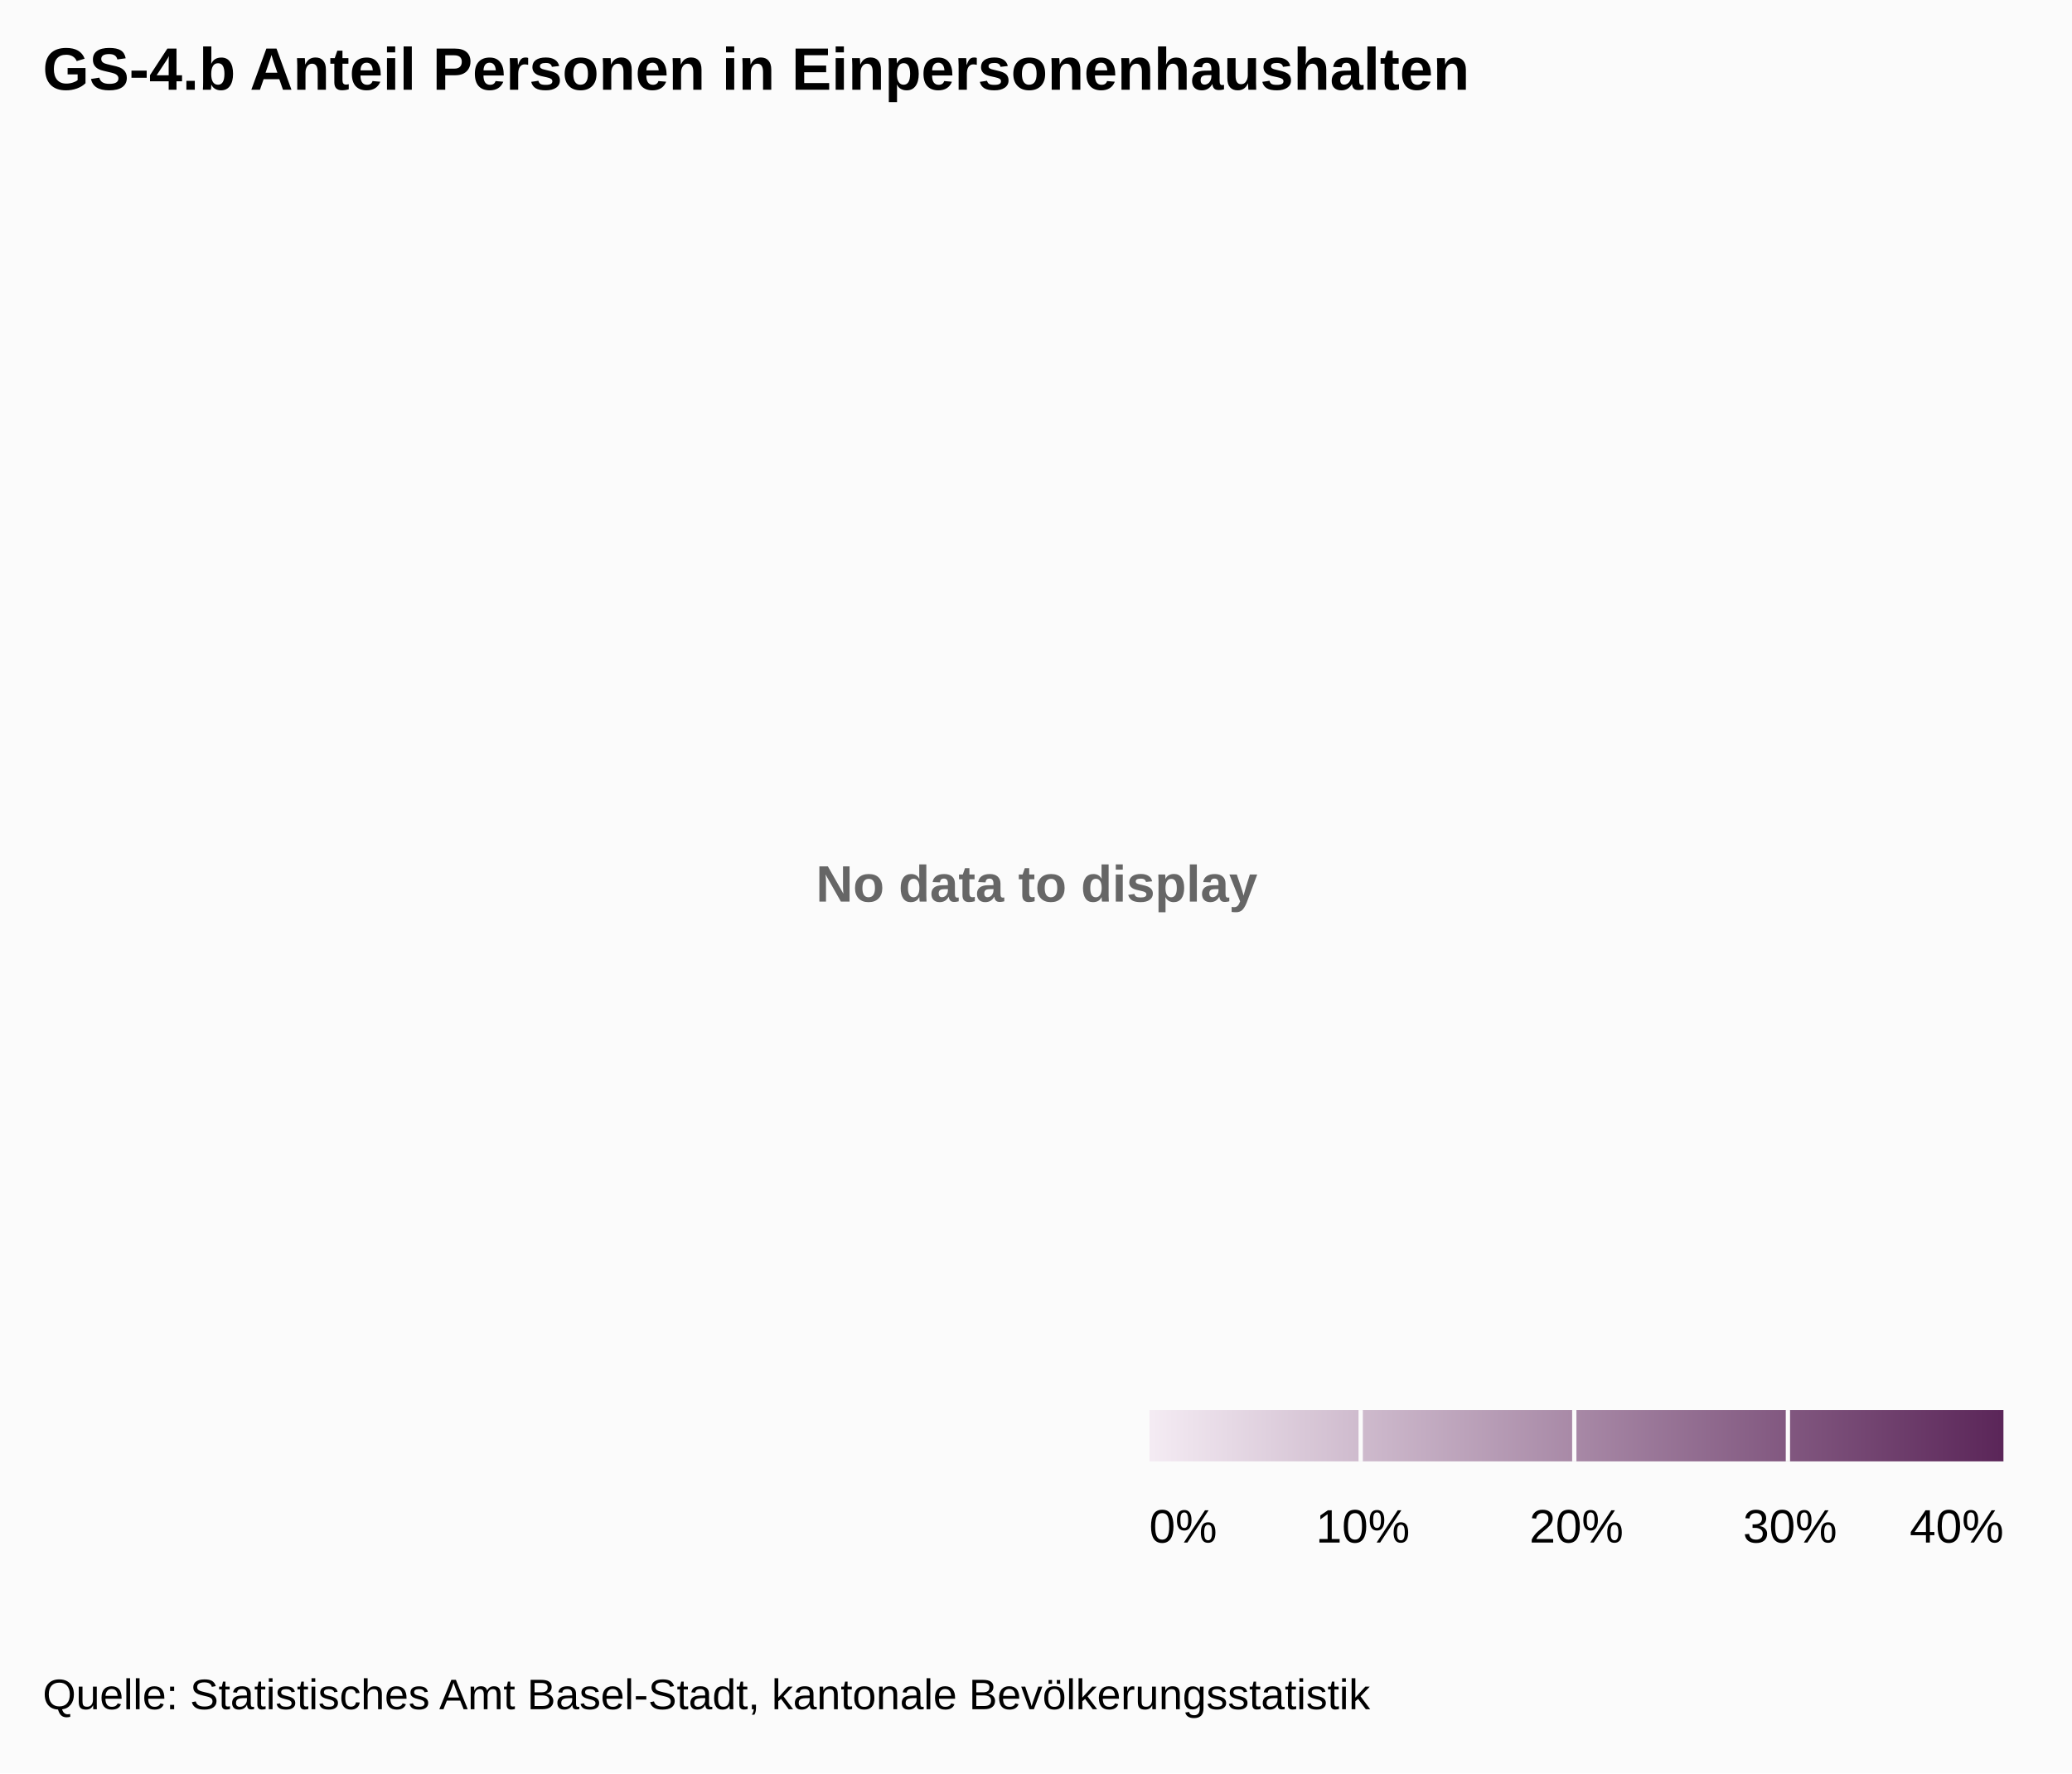
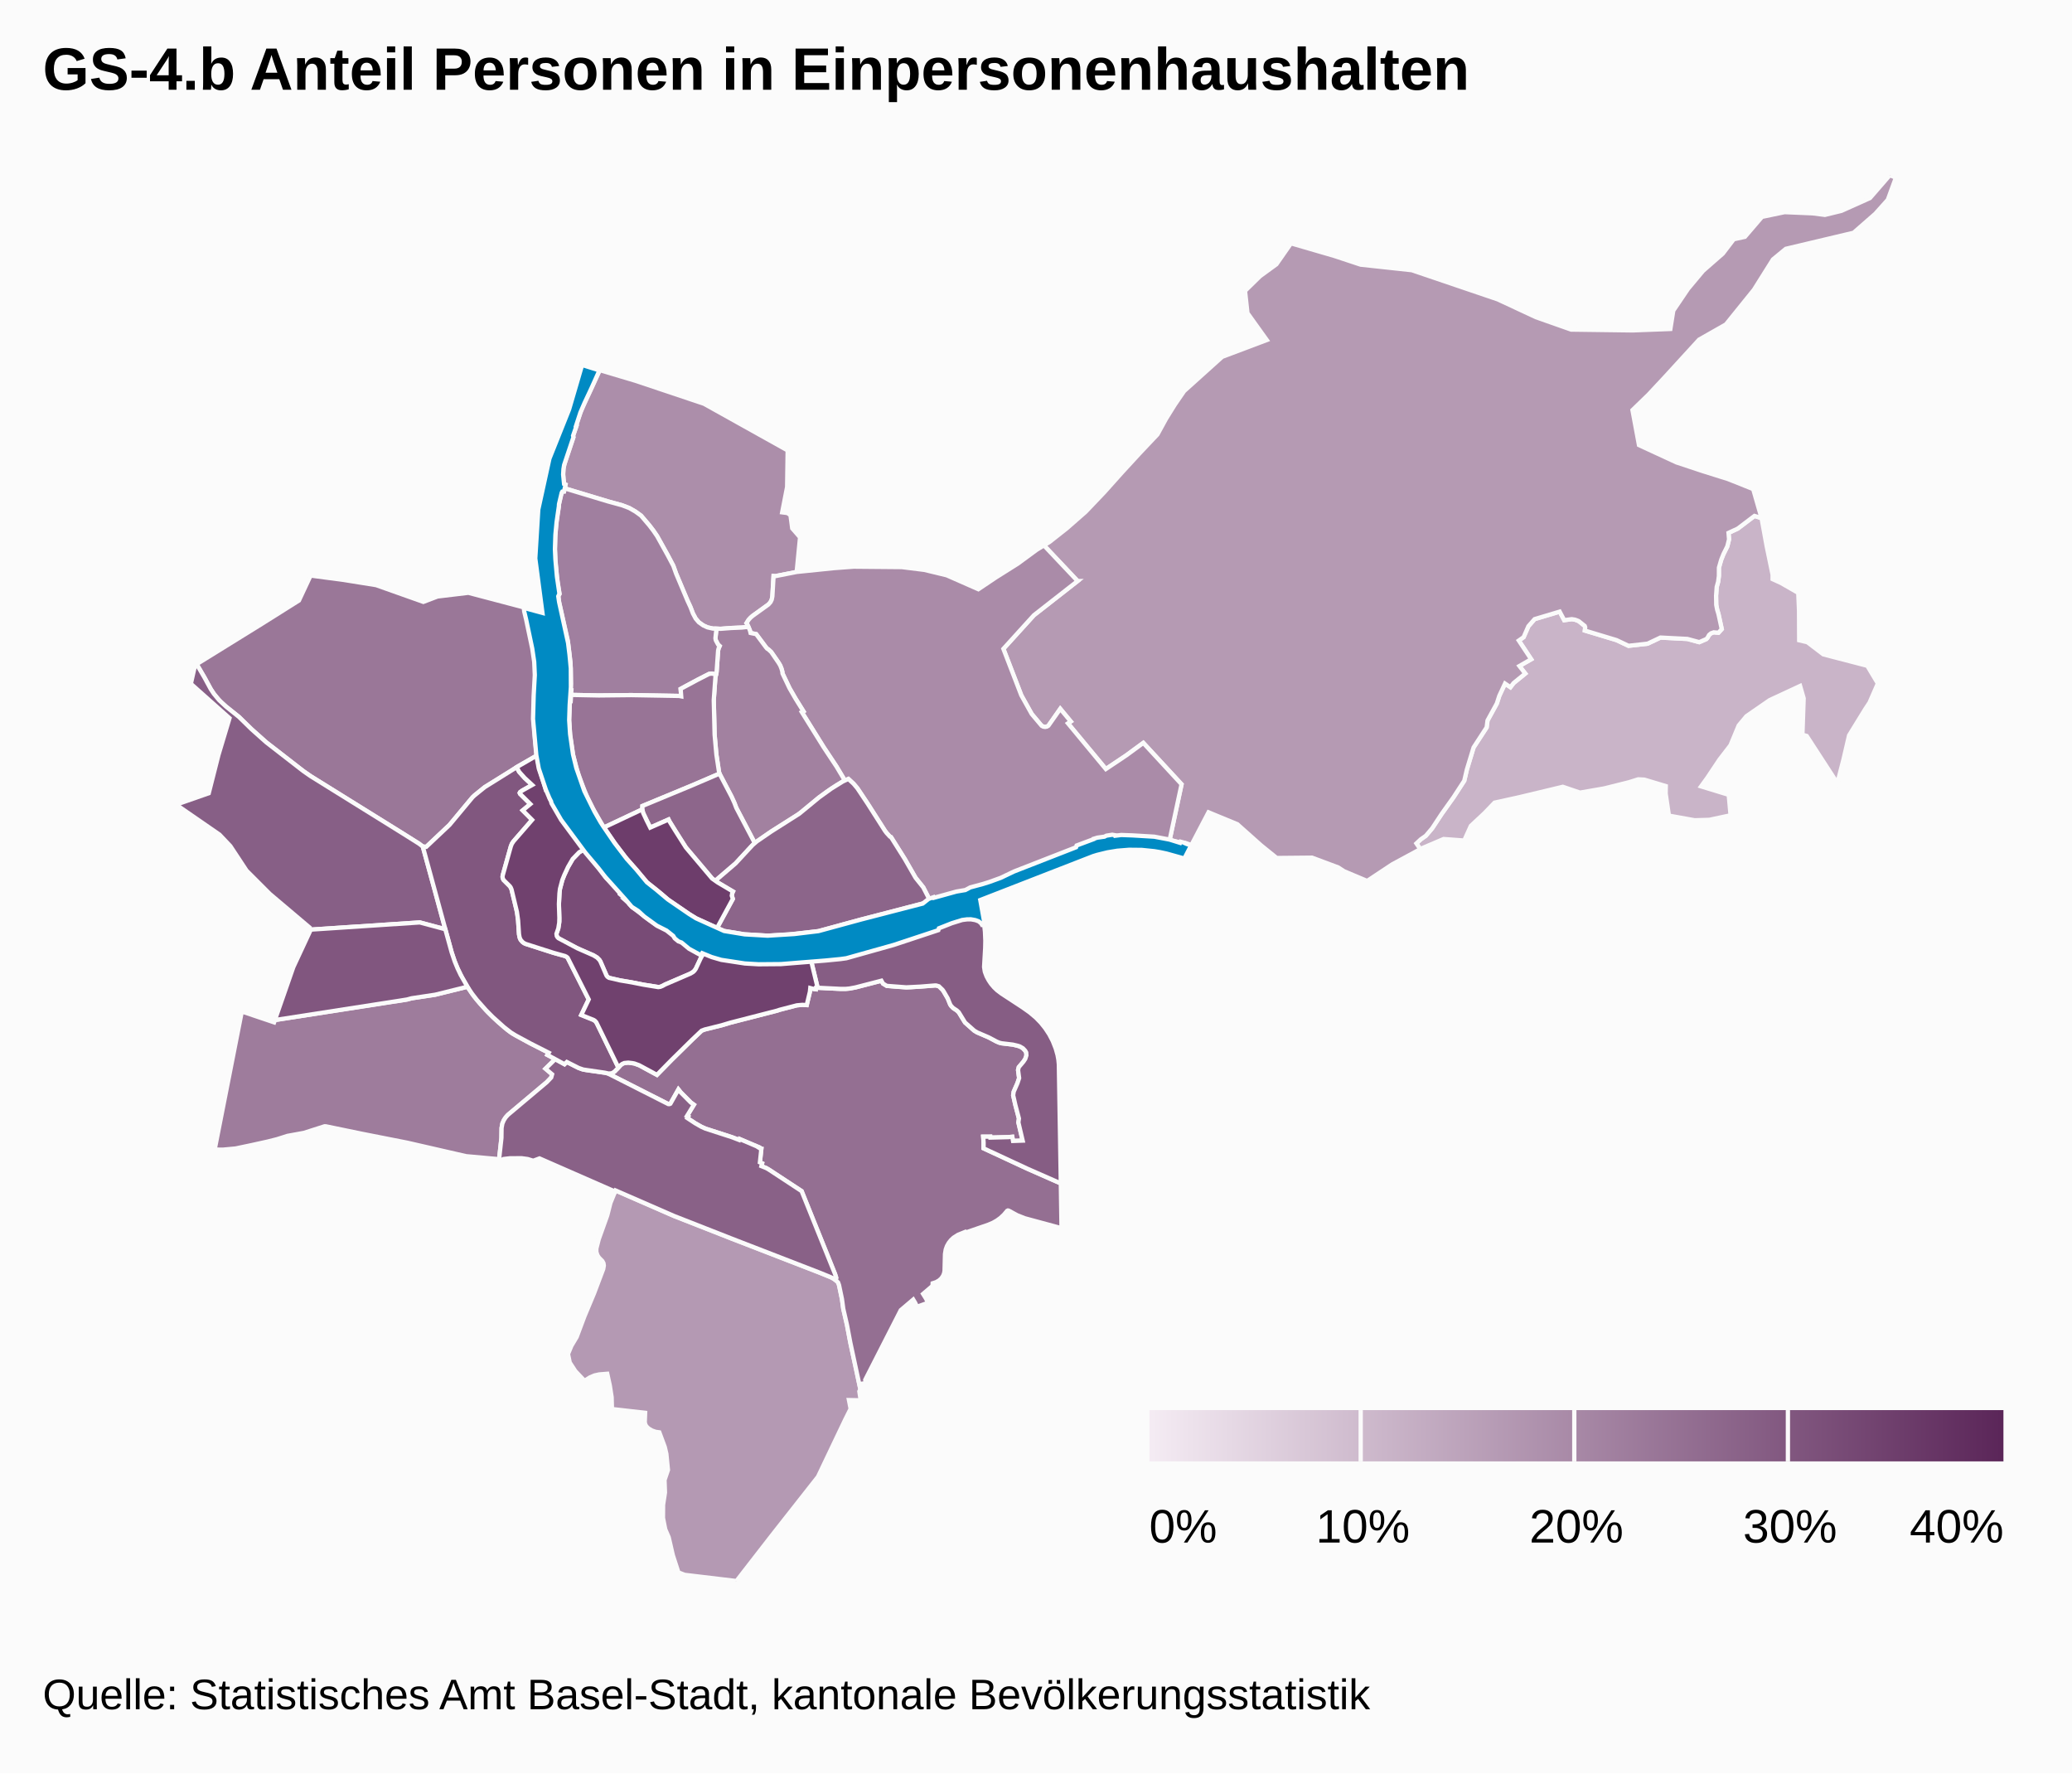
<svg xmlns="http://www.w3.org/2000/svg" class="highcharts-root" width="485" height="415" font-family="Arial" font-size="12">
  <defs>
-     <linearGradient x2="1" id="a">
+     <linearGradient x2="1" id="b">
      <stop offset="0" stop-color="#f4ebf3" />
      <stop offset="1" stop-color="#5b2659" />
    </linearGradient>
+     <clipPath id="a">
+       <path fill="none" d="M0 0h465v329H0z" />
+     </clipPath>
  </defs>
  <rect fill="#fbfbfb" class="highcharts-background" width="485" height="415" rx="0" ry="0" />
  <path fill="none" class="highcharts-plot-background" d="M10 41h465v329H10z" />
-   <text x="3" y="15" font-weight="700" color="#666" fill="#666" transform="translate(188 196)" class="highcharts-label highcharts-no-data">
-     <tspan>No data to display</tspan>
-   </text>
  <path fill="none" class="highcharts-plot-border" d="M10 41h465v329H10z" />
+   <g class="highcharts-series-group">
+     <g class="highcharts-series highcharts-series-0 highcharts-map-series highcharts-color-0 highcharts-tracker" transform="translate(10 41)" clip-path="url(#a)">
+       <path fill="#C9B4C8" d="M411.119 105.359l.017 3.485 1.914.443 3.746 2.855 10.29 2.67 2.476 4.138-1.957 4.48-.937 1.414-3.85 6.253-1.3 5.592-1.441 5.588-7.171-11.048-1.006-.282.291-8.519-.832-2.896-7.122 3.309-5.44 3.759-1.81 2.17-1.935 4.657-2.556 3.315-2.82 4.221-1.495 2.071 6.465 1.973.433 4.79-4.972 1.064-3.438.1-6.018-1.085-.761-5.148.03-1.764-5.026-1.51-1.43-.07-2.192.686-5.765 1.439-5.676.986-4.015-1.366-10.181 2.436-5.801 1.278-2.382 2.474-3.167 2.96-1.548 3.43-4.826-.357-5.044 2.154-.41.222-.92-1.343 1.033-.96 1.18-.834 1.494-1.759 2.22-3.37 2.793-3.922 2.486-3.825.613-2.626 1.57-5.16 3.055-4.698.21-1.626 2.175-3.968.574-1.782 1.347-2.885 1.26.854.75-.973 2.726-2.22-1.37-1.763 2.755-1.586-2.899-4.376 1.13-.791 1.12-2.568 1.454-1.655 5.866-1.756 1.063 2.003 1.756-.239.775.12.707.268.22.12 1.346 1.079.107.316-.082.763 7.412 2.237 2.81 1.331 4.457-.496 3.024-1.432 6.304.323 2.771.753 1.647-.716.28-.309.358-.64.4-.362.347-.175.356-.097 1.11.095.768-.85-.767-3.528-.306-1.014-.217-1.124-.036-2.152.148-2.063.33-1.184.18-1.364.008-1.947.534-1.857.532-1.325.894-1.8.409-1.644-.124-1.52 2.143-.989 3.94-2.978 1.652.532 1.198 6.567 1.385 6.679-.003 1.016 1.985.907 4.024 2.314.178 4.147.017 3.46z" class="highcharts-point highcharts-color-0 highcharts-name-bettingen" stroke="#fbfbfb" vector-effect="non-scaling-stroke" />
+       <path fill="#B59AB3" d="M428.963 9.018l-5.093 4.453-15.86 3.76-3.006 2.477-4.457 7.095-6.556 8.117-6.282 3.566-7.842 8.57-4.028 4.316-3.723 3.605 1.525 8.184 8.774 4.052 5.995 1.99 6.102 1.918 5.865 2.34 1.958 6.808-1.653-.532-3.94 2.978-2.142.99.124 1.52-.409 1.643-.894 1.8-.532 1.325-.534 1.857-.008 1.947-.18 1.364-.33 1.184-.148 2.063.036 2.152.217 1.124.306 1.014.767 3.528-.768.85-1.11-.095-.632.229-.454.385-.386.678-.27.291-1.646.716-2.77-.753-6.305-.323-3.024 1.432-4.457.496-2.81-1.33-7.412-2.238.082-.763-.107-.316-1.346-1.079-.22-.12-.707-.268-.775-.12-1.756.239-1.063-2.003-5.866 1.756-1.453 1.655-1.122 2.568-1.129.79 2.9 4.377-2.756 1.586 1.37 1.762-2.726 2.22-.75.974-1.26-.854-1.347 2.885-.574 1.782-2.175 3.968-.21 1.626-3.055 4.697-1.57 5.161-.613 2.626-2.486 3.825-2.792 3.921-2.221 3.371-1.494 1.759-1.18.834-1.032.96.919 1.343-6.561 3.547-5.883 3.894-5.408-2.28-1.363-.888-6.129-2.287-8.269.08-3.657-2.96-5.56-4.948-6.746-2.785-4.01 7.669-1.272-.454-.051.112-3.769-.842 2.794-13.043-8.955-9.682-3.985 2.915-4.783 3.202-8.871-10.696.655-.442-2.452-2.956-2.664 3.827-.3.256-.37.134-.597-.033-.509-.283-2.246-2.69-2.432-4.36-4.2-10.891 7.142-7.865 10.233-8.001-7.885-8.343 1.312-.8 4.024-3.17 4.437-3.886 4.391-4.609 4.114-4.598 4.183-4.547 4.117-4.354 2.008-3.664 2.04-3.279 2.186-3.188 8.922-8.031 10.434-3.935-4.526-6.312-.568-5.176 3.51-3.44 3.838-2.8 3.417-4.898 10.113 2.941 6.191 2.05 11.967 1.295 20.1 6.823 8.967 4.178 8.229 2.9 14.423.19 8.808-.336.68-4.282 3.46-5.112 3.512-4.2 4.626-4.044 2.56-3.358 2.609-.569 4.003-4.673 5.29-1.104 6.548.28 2.876.366 3.876-.947 6.683-2.997L432.354 0l1.423.575-1.89 5.173-2.924 3.27z" class="highcharts-point highcharts-color-0 highcharts-name-riehen" stroke="#fbfbfb" vector-effect="non-scaling-stroke" />
+       <path fill="#B499B3" d="M190.434 279.636l.958 4.504-.243.478.313 2.093-2.749-.061.398 2.043-1.296 2.595-6.342 13.305-10.846 13.79L162.385 329l-12.09-1.443-1.493-.562-1.307-4.025-.966-4.187-.812-1.882-.53-2.67.024-3.057.442-2.878-.103-2.943.801-2.34-.373-3.777-.376-1.613-1.27-3.421-.852-.123-.86-.298-.816-.485-.52-.508-.243-.443-.117-.507.087-2.202-7.768-.887-.072-2.753-.421-2.71-.606-2.79-1.88.15-1.1.241-1.062.448-1.281.81-2.165-2.293-1.298-2.002-.405-1.973.795-1.913 1.24-2.085 1.788-4.767 2.276-5.444 2.15-5.689.138-.822-.08-.546-.27-.503-.773-.78-.38-.579-.247-.77.002-.787.556-2.17 1.987-5.557.755-2.95 1.196-2.918 13.616 5.942 13.554 5.32 20.5 7.938 2.871 1.176.88.528.664.616.22.608.686 3.273.311 2.296.86 3.742.786 4.15 1.4 6.45z" class="highcharts-point highcharts-color-0 highcharts-name-bruderholz" stroke="#fbfbfb" vector-effect="non-scaling-stroke" />
+       <path fill="#AC8EAA" d="M165.185 105.692l-1.531.168-2.578.112-2.387.184-1.837-.057-1.252-.281-.983-.449-1.036-.735-.75-.879-.632-1.181-.584-1.516-.687-1.485-2.665-6.32-.656-1.835-1.306-2.474-2.493-4.486-.863-1.262-.966-1.261-1.933-2.268-1.329-.96-1.422-.815-1.672-.641-3.336-.915-10.117-3.055.183-.89-.283-.15-.178-1.147-.068-1.232.078-1.213.256-1.16 2.062-6.188-.074-.302.772-2.31-.094-.033 1.122-3.314.474-1.136 3.972-8.581 8.346 2.485 16.063 5.384 19.568 10.917-.125 8.544-1.158 5.948 1.222.16.72.496.41 3.092 1.831 2.1-.79 8.097-5.011.987-.394-.04-.281 4.768-.07.444-.19.593-.362.563-.3.302-3.801 2.74-.841.846-.488.78.156.193.288.668z" class="highcharts-point highcharts-color-0 highcharts-name-kleinhüningen" stroke="#fbfbfb" vector-effect="non-scaling-stroke" />
+       <path fill="#AA8BA8" d="M242.24 94.976l-10.234 8.001-7.142 7.865 4.2 10.89 2.432 4.361 2.327 2.757.377.2.438.07.426-.082.342-.21 2.776-3.946 2.452 2.956-.655.442 8.871 10.696 4.783-3.202 3.985-2.915 8.955 9.682-2.794 13.043-12.725-.998-9.617 3.604-13.439 5.408-11.574 3.782-1.942.43-6.718 2.08-1.655-3.221-1.804-2.256-2.529-4.398-3.07-4.885-.148-.227-.251-.117-.767-.836-.392-.517-4.092-6.418-2.373-3.553-.885-1.047-1.214-1.125-.823.375-1.956-3.265-2.996-4.52-5.13-8.236.374-.193-1.814-2.91-1.436-2.49-1.641-3.449-.041-.43-.187-.671-.295-.742-.38-.647-1.738-2.527-.664-.611-.284-.168-.28-.324-2.293-3.08-1.314-.266-.16-.619-.563-1.363-.222-.322.488-.78.445-.5.547-.46 3.65-2.627.5-.572.269-.564.153-.766.28-4.768.395.04 5.01-.987 8.745-.896 4.599-.341 11.253.1 5.29.657 5.226 1.263 7.415 3.263 4.142-2.779 5.099-3.21 4.413-3.24 1.694-1.032 7.885 8.343z" class="highcharts-point highcharts-color-0 highcharts-name-hirzbrunnen" stroke="#fbfbfb" vector-effect="non-scaling-stroke" />
+       <path fill="#A281A0" d="M165.185 105.692l.367.892.134.552 1.314.267 2.292 3.079.281.324.284.168.664.61 1.738 2.528.38.647.295.742.187.67.04.431 1.642 3.448 1.436 2.49 1.814 2.911-.375.193 5.13 8.236 2.997 4.52 1.956 3.265-.474.216-1.389.827-2.373 1.585-1.804 1.325-4.119 3.417-.911.67-6.18 3.9-3.846 2.684-4.316-8.226-.463-1.204-.654-1.434-2.82-5.375-.096-.294-.63-4.169-.415-4.64-.2-8.12.392-5.425.28-1.222.346-4.934.122-.52.245-.538-.361-.33-.509-.938-.076-.248-.048-.313.241-2.234.986.03 2.387-.183 2.578-.112 1.53-.168z" class="highcharts-point highcharts-color-0 highcharts-name-rosental" stroke="#fbfbfb" vector-effect="non-scaling-stroke" />
+       <path fill="#A07F9F" d="M157.618 116.81l-1.031-.173-.605.075-2.714 1.385-3.948 2.12.131 1.745-.49-.095-11.2-.196-7.587.083-6.494-.13.067-1.078-.19-.004.094-1.508-.104-4.93-.646-5.234-2.027-8.906-.174-1.45.285-.495-.49-2.814-.485-4.644-.11-3.015.057-2.836.205-2.772.237-1.984.417-2.512-.002-.379.48-2.178.187-.596.202-.224.332-.029.155-.755 10.117 3.055 3.336.915 1.672.64 1.422.816 1.329.96 1.933 2.268.966 1.261.863 1.262 2.493 4.486 1.306 2.474.656 1.835 2.665 6.32.687 1.485.584 1.516.631 1.181.751.879 1.036.735.983.449 1.252.28.851.027-.24 2.234.047.313.076.248.509.937.361.331-.245.538-.122.52-.346 4.934-.125.63z" class="highcharts-point highcharts-color-0 highcharts-name-klybeck" stroke="#fbfbfb" vector-effect="non-scaling-stroke" />
+       <path fill="#9E7C9C" d="M106.556 198.143l2.246 1.912 1.128.806 4.228 2.324 4.293 2.182-.31.515 1.83.977-2.282 2.24 1.544 1.311-.208.758-1.051 1.096-9.08 7.637-.526.587-.428.654-.345.797-.19 1.04-.034 2.341-.553 5.031-.55-.124-7.154-.647-13.795-3.16-10.608-2.091-8.422-1.74-.317-.012-4.831 1.546-3.832.698-2.484.787-2.211.557-3.765.831-3.704.78-2.945.273-1.951-.015 6.354-32.321 7.557 2.541.187-.537 27.941-4.37 1.032-.122 1.982-.32 1.029-.28 5.533-.837 7.543-1.87 1.514 2.197 1.512 1.84 1.822 1.974 2.3 2.214z" class="highcharts-point highcharts-color-0 highcharts-name-bachletten" stroke="#fbfbfb" vector-effect="non-scaling-stroke" />
+       <path fill="#9A7798" d="M78.046 95.937l11.05 3.919 3.323-1.265 7.221-.865 12.99 3.424.057.462.125-.012.105.413 1.84 8.419.444 3.055.163 2.956-.06 2.357-.14 2.171-.096.238-.049.717-.101 5.95.362 4.695.353 3.252-4.132 2.357-2.132 1.384-5.9 3.642-2.427 1.964-.436.416-5.379 6.458-5.45 5.138-.813-.07-.87-.662-3.713-2.34-21.688-13.478-1.712-1.192-8.677-6.731-3.433-3.062-2.953-2.884-3.03-2.423-1.055-.935-.865-.917-.89-1.097-.742-1.12-1.468-2.703-1.833-3.133 15.322-9.482 8.618-5.42 2.73-5.84 7.743 1.026 7.598 1.218z" class="highcharts-point highcharts-color-0 highcharts-name-st.-johann" stroke="#fbfbfb" vector-effect="non-scaling-stroke" />
+       <path fill="#987496" d="M157.463 117.402l-.391 5.425.199 8.12.415 4.64.63 4.169.096.294-6.44 2.763-11.6 4.809-.027.79-8.974 4.235-.325-.472-2.333-4.064-1.243-2.467-2.02-5.078-1.29-4.768-.707-4.659-.236-3.625.183-4.439.19.004.09-1.455 6.494.13 7.588-.083 11.2.196.49.095-.132-1.746 3.948-2.119 2.714-1.385.605-.075 1.03.173-.154.592z" class="highcharts-point highcharts-color-0 highcharts-name-matthäus" stroke="#fbfbfb" vector-effect="non-scaling-stroke" />
+       <path fill="#946F92" d="M199.82 189.912l2.3.152 1.044-.032 5.728-.413.259.012.621.182.847.817.264.369.95 1.638.586 1.445.225.335.455.476.875.58.445.42 1.466 2.392 2.136 1.896.698.426 2.697 1.155 1.899 1.007.6.25.551.137 2.592.306 1.031.24.653.205.395.199.31.221.522.557.243.436.043.663-.086.379-.186.453-.415.627-1.103 1.306-.165.673.25 1.881-.39 1.177-.88 2.009-.124.838.502 2.226.847 3.218-.128.906 1 4.254-2.252.08-.181-.978-.926.083-4.2.11-.022-.224-1.656.013.094 1.389-.007 1.338 10.288 4.782 7.794 3.429.164 10.477-8.585-2.323-1.784-.703-1.984-1.083-.195-.037-.184.084-.744.891-.827.768-.852.619-.888.504-1.073.46-5.408 1.865-.077-.151-1.628.658-1.043.665-.595.552-.53.667-.415.737-.289.792-.179 1.077-.1 3.972-.114.578-.243.585-.421.595-.556.49-.685.383-.764.245-.036.607-2.209 1.88.642 1.025.539 1.045-2.59.936-.463-.962-.43-.72-2.915 2.48-8.318 16.304.124.783-1.149.147.164.755-.277.541-2.358-10.953-.786-4.151-.86-3.742-.31-2.296-.687-3.273-.22-.608-.63-.588.122-.17.067-.303-.262-.878-7.829-19.428-7.643-5.02-.636-.37-1.136-.459.163-.65-.512-.234.34-3.18-.233-.035-.44-.273.036-.075-4.452-1.896-.103.227-1.663-.642-6.241-2.02-.975-.444-1.42-.812-1.853-1.219.189-.341-.26-.132 1.62-2.644-.737-.538-2.334-2.347-.549-.69-1.876 3.336-.23.098-.266-.009-13.835-7.027-.446-.178.532.053.682-.13.492-.33 1.392-1.467.364-.29.52-.242.936-.088 1.435.203 1.11.405 4.161 2.253 3.483-3.547 4.806-4.73 2.187-2.074.737-.27 3.937-.98 1.972-.594 11.042-2.84.526-.183 4.052-1.052 1.299-.117 1.018.06.743-3.12.092-.866.79.214.502.063.053-.411.552.071 5.224.26 1.203-.008.854-.078 1.399-.26 6.074-1.57.372.668.88.536 2.252.197z" class="highcharts-point highcharts-color-0 highcharts-name-st.-alban" stroke="#fbfbfb" vector-effect="non-scaling-stroke" />
+       <path fill="#8D668B" d="M162.349 148.063l4.316 8.226-.735.715-3.751 4.057-4.258 3.648-.439.449-.795-.56-6.14-7.269-2.448-3.856-1.407-2.273-.203-.416-4.29 1.896-1.652-3.422-.202-.846.028-.79 11.598-4.809 6.441-2.763 2.82 5.375.654 1.434.463 1.204z" class="highcharts-point highcharts-color-0 highcharts-name-clara" stroke="#fbfbfb" vector-effect="non-scaling-stroke" />
+       <path fill="#8C658A" d="M174.544 177.7l-4.71.281-5.598-.328-4.716-.778-1.68-.704 3.697-6.802-.245-.757.098-.565.182-.405-3.583-2.127-.507-.357.439-.45 4.258-3.647 4.002-4.322.971-.832 3.36-2.302 6.572-4.176 4.637-3.811 2.843-2.047 2.723-1.69 1.297-.59 1.214 1.124.885 1.047 2.373 3.553 4.092 6.418.392.517.767.836.251.117 3.218 5.112 2.529 4.398 1.804 2.256 1.655 3.222-1.64.507-15.326 3.999-9.214 2.52-7.04.783z" class="highcharts-point highcharts-color-0 highcharts-name-wettstein" stroke="#fbfbfb" vector-effect="non-scaling-stroke" />
+       <path fill="#896187" d="M119.97 206.86l2.165 1.191.546-.522 2.585 1.315 1.021.393.91.195 4.575.64.576.176 14.08 7.133.266.009.23-.098 1.876-3.336.549.69 2.334 2.347.737.538-1.62 2.644.26.132-.19.341 1.854 1.219 1.42.812.975.445 6.24 2.019 1.664.642.103-.227 4.452 1.896-.036.075.44.273.233.035-.34 3.18.512.233-.163.651 1.136.459.636.37 7.643 5.02 7.829 19.428.254.763-.03.338-.104.2-.046.05-.468-.322-.749-.37-2.569-1.04-20.5-7.938-13.554-5.32-13.616-5.942-.113.253-17.691-7.752-1.47.548-1.31-.404-1.392-.186-2.723.007-1.531.177-.459.242-.579-.13.553-5.032.034-2.34.19-1.041.345-.797.428-.654.526-.587 9.08-7.637 1.051-1.096.208-.758-1.544-1.31 2.282-2.24z" class="highcharts-point highcharts-color-0 highcharts-name-gundeldingen" stroke="#fbfbfb" vector-effect="non-scaling-stroke" />
+       <path fill="#875F86" d="M91.62 166.78l2.61 9.692-5.963-1.601-25.687 1.694-.062-.46-9.355-7.91-5.448-5.45-3.794-5.751-2.528-2.666-10.17-7.02 7.641-2.675 2.265-8.934 2.596-8.634-9.05-8.052.988-4.349.378-.22 1.827 3.124 1.468 2.704.742 1.12 1.236 1.483 1.574 1.465 3.03 2.423 2.953 2.884 3.433 3.062 8.677 6.73 1.712 1.193 21.688 13.479 3.714 2.339.869.662 2.656 9.668z" class="highcharts-point highcharts-color-0 highcharts-name-iselin" stroke="#fbfbfb" vector-effect="non-scaling-stroke" />
+       <path fill="#865D84" d="M229.358 194.756l1.687 1.196 1.47 1.244 1.13 1.17 1.012 1.26.951 1.441.82 1.572.69 1.757.43 1.537.19 1.06.106 1.065.465 27.894-7.794-3.43-10.288-4.781.007-1.338-.094-1.39 1.656-.012.022.225 4.2-.111.926-.083.18.977 2.252-.079-.999-4.254.128-.906-.847-3.218-.502-2.226.124-.838.88-2.009.39-1.177-.25-1.88.165-.674 1.103-1.306.415-.627.272-.832-.043-.663-.243-.436-.522-.557-.705-.42-.653-.205-1.03-.24-2.593-.306-.55-.137-.601-.25-1.9-1.007-2.696-1.155-.698-.426-2.136-1.896-1.466-2.392-.445-.42-.875-.58-.455-.476-.225-.335-.587-1.445-.95-1.638-.263-.369-.847-.817-.621-.182-.26-.012-3.526.282-3.245.163-4.553-.349-.879-.536-.372-.668-6.074 1.57-1.4.26-.853.078-1.203.008-5.224-.26-.552-.071.335-.106-1.519-6.287 2.284-.244 5.192-.405 3.75-.848 5.298-1.418 2.426-1.228 2.785-.915 3.608-.74 4.497-1.857 3.276-1.607 5.852-.894 1.483 1.008.275 2.492.09 2.109-.036 1.682-.257 4.46.177 1.122.407 1.082.496.92.545.812.69.818.72.69 1.001.762 4.973 3.252z" class="highcharts-point highcharts-color-0 highcharts-name-breite" stroke="#fbfbfb" vector-effect="non-scaling-stroke" />
+       <path fill="#81577F" d="M109.565 157.108l-1.884 6.726-.045.415.071.358.168.334 1.463 1.451.217.32.185.444 1.15 4.728.233 1.264.149 1.258.216 3.244.213.96.173.34.344.423.374.296.344.184 6.632 2.134 2.67.74.35.172.283.24 4.932 9.752-1.745 3.638 2.934 1.183.503.415.315.522 4.94 10.185-.897.936-.492.328-.344.1-.59.03-.844-.186-5.06-.742-1.073-.37-2.77-1.401-.545.522-3.994-2.17.31-.514-4.293-2.182-3.418-1.844-1.146-.702-1.614-1.259-2.662-2.392-1.554-1.57-2.153-2.428-1.133-1.467-1.071-1.605-1.224-2.097-1.077-2.195-.736-1.803-.642-1.927-6.764-24.784.814.07 5.45-5.138 5.378-6.458.436-.416 2.427-1.964 7.475-4.665.58 1.088 1.29 1.44 1.767 1.633-2.347 1.317-.476.344-.107.198.071.205 2.42 2.4-1.797 1.483 2.216 2.223-4.433 5.108-.329.518-.234.61z" class="highcharts-point highcharts-color-0 highcharts-name-am-ring" stroke="#fbfbfb" vector-effect="non-scaling-stroke" />
+       <path fill="#81567F" d="M54.666 197.667l-.32.05 4.315-12.388 3.956-8.492-.037-.272 25.687-1.694 5.963 1.6 1.498 5.425.723 2.14.655 1.59.72 1.514 1.58 2.778-7.542 1.87-5.533.836-1.03.28-1.98.32-28.655 4.443z" class="highcharts-point highcharts-color-0 highcharts-name-gotthelf" stroke="#fbfbfb" vector-effect="non-scaling-stroke" />
+       <path fill="#784B76" d="M136.41 169.684l.384.341.05-.035.487.635.735.745 3.958 2.958 1.83 1.288 3.049 1.204 1.72 2.183.919.456 1.545 1.025.835.727 1.258.761.48-.507 1.055.554-.726 1.3-1.127 2.418-.484.614-.758.492-5.928 2.552-.952.484-.508.123-3.658-.567-2.72-.54-2.718-.458-2.408-.535-.385-.182-.34-.347-1.467-3.363-.252-.393-.532-.53-.841-.515-2.967-1.273-1.135-.546-4.066-2.166-.382-.452-.113-.392.017-.31.416-1.154.246-1.691-.1-4 .168-3.062.077-.501.545-2.066.469-1.178.877-1.89 1.096-1.882 1.509-1.555 1.265-.736 1.811 2.355.682.798 2.6 3.63 1.67 1.452 1.277 1.453-.102.13.321.375-.026.298.8.646.555.575-.01.254z" class="highcharts-point highcharts-color-0 highcharts-name-altstadt-grossbasel" stroke="#fbfbfb" vector-effect="non-scaling-stroke" />
+       <path fill="#70416E" d="M117.402 142.655l.322 1.09.508-.153.79 1.896-.279.468.693 1.28 2.687 4.162 4.71 6.32-1.265.736-1.51 1.555-1.095 1.883-.877 1.889-.469 1.178-.545 2.066-.124 1.08-.121 2.483.107 3.225-.035 1.138-.218 1.328-.431 1.25.072.517.155.277.226.233 4.387 2.339 3.82 1.677.842.515.532.53.252.393 1.426 3.295.212.276.368.251 2.594.605 2.718.458 2.72.54 3.497.572.504-.07.484-.195.633-.347 5.928-2.552.593-.352.327-.305.322-.449 1.127-2.418.726-1.3.341.166.082-.082 4.522 1.459 6.516.846 3.82-.029 7.105-.385 2.725-.291 1.52 6.287-.336.106-.053.41-.503-.062-.79-.214-.09.866-.744 3.12-1.018-.06-1.299.117-4.052 1.052-.526.183-11.042 2.84-1.972.593-3.937.98-.737.271-2.187 2.075-4.806 4.73-3.483 3.546-4.161-2.253-1.11-.405-.476-.091-.96-.112-.934.088-.52.241-.365.291-.495.532-5.171-10.592-.313-.346-.274-.184-2.934-1.183 1.745-3.638-4.932-9.751-.283-.241-.35-.171-2.67-.74-6.439-2.06-.349-.15-.424-.282-.482-.546-.241-.541-.145-.759-.216-3.244-.277-2.01-1.255-5.24-.185-.444-.217-.32-1.463-1.451-.201-.445-.04-.362.047-.3 1.884-6.726.234-.61.412-.622 4.35-5.004-2.216-2.223 1.798-1.484-2.421-2.399-.07-.205.106-.198.476-.344 2.347-1.317-1.767-1.633-1.29-1.44-.58-1.088 4.689-2.718.642 3.198 1.127 3.634z" class="highcharts-point highcharts-color-0 highcharts-name-vorstädte" stroke="#fbfbfb" vector-effect="non-scaling-stroke" />
+       <path fill="#6D3D6B" d="M141.33 150.936l.869 1.744 4.29-1.896.203.416 1.407 2.273 2.447 3.856 6.141 7.268 1.302.918 3.583 2.127-.182.405-.098.565.245.757-3.697 6.802-4.813-2.208-1.64-.982-4.947-3.38-1.67-1.452-3.324-2.653-5.2-6.062-2.198-2.904-2.677-3.883 8.974-4.235.202.846.782 1.678z" class="highcharts-point highcharts-color-0 highcharts-name-altstadt-kleinbasel" stroke="#fbfbfb" vector-effect="non-scaling-stroke" />
+     </g>
+     <g class="highcharts-series highcharts-series-1 highcharts-map-series highcharts-color-undefined highcharts-tracker" transform="translate(10 41)" clip-path="url(#a)">
+       <path fill="#008AC3" d="M128.422 49.894l-1.602 3.41-.976 2.265-1.014 3.11.097.044-.79 2.25.085.345-2.18 6.507-.156.961-.072 1.29.22 2.181.352.144-.363 1.606-.403.042-.14.244-.635 2.695-.03.517-.537 3.714-.277 2.94-.109 3.356.106 2.352.356 4.031.591 4.046-.273.602.196 1.334 2.102 9.602.338 2.738.303 3.214.018 4.346-.286 4.219-.115 3.526.212 3.257.683 4.749.769 3.186 1.889 5.422 2.38 4.807 1.423 2.485.657 1.016 2.59 3.793 2.892 3.785 2.218 2.457 2.487 3.002 2.186 1.726 2.688 2.257 5.01 3.437 1.609 1.007 6.585 2.968 4.79.783 5.384.312 6.258-.39 5.631-.678 10.05-2.735 14.368-3.715 1.367-1.083 1.175-.414.068.145 5.264-1.458 2.104-.358 1.142-.614 2.943-.791 1.545-.487 2.637-.955 3.133-1.497 14.506-5.66.13-.416 3.963-1.478.014-.09.889-.27 1.66-.232.457-.235 1.365-.214.637.11.048.127 1.427-.178 2.665.096 5.063.302 3.564.676 2.479.769.12-.272.561.146.893.401 1.014.294-1.594 3.098-4.182-1.167-1.476-.318-1.411-.238-2.883-.293-2.977-.031-2.757.22-2.307.378-2.422.595-.957.296-26.397 10.269 1.036 5.786-.61.055-.24-.38-.563-.473-.788-.292-1.036-.183-.944.016-1.094.143-2.433.756-3.015 1.19-.13.435-10.452 3.459-11.085 3.114-1.425.196-3.465.338-10.406.832-5.256.044-3.204-.187-5.51-.844-2.25-.657-2.226-.91-.283.489-2.798-1.528-1.749-1.453-.767-.291-.833-.69-.353-.581-1.557-1.235-2.262-1.146-2.956-2.144-1.424-1.308-1.5-.963-1.451-1.706-4.778-5.319-1.57-2.015-3.052-3.63-5.679-7.657-2.263-3.9-.087-.436-.383-.743-.815-1.923-1.686-5.023-.578-3.136-.77-8.501.163-5.672.253-4.585-.14-3.08-.459-3.1-1.426-6.78-.461-1.94-.053-.809 4.328 1.174-1.677-12.753.705-11.447 2.607-11.9 4.602-11.513 3.048-10.411 4.059 1.269-1.894 4.213z" class="highcharts-point" stroke="#fbfbfb" vector-effect="non-scaling-stroke" />
+     </g>
+   </g>
  <text x="10" class="highcharts-title" y="21" color="#000" font-size="14" font-weight="700">
    <tspan>GS-4.b Anteil Personen in Einpersonenhaushalten</tspan>
  </text>
  <g class="highcharts-legend" transform="translate(43 323)">
    <rect fill="none" class="highcharts-legend-box" rx="0" ry="0" width="432" height="47" />
    <g class="highcharts-legend-item highcharts-undefined-series highcharts-color-undefined">
-       <path fill="url(#a)" d="M0 4h200v12H0z" transform="translate(226 3)" />
+       <path fill="url(#b)" d="M0 4h200v12H0z" transform="translate(226 3)" />
      <g class="highcharts-grid highcharts-coloraxis-grid">
        <path fill="none" stroke="#fbfbfb" class="highcharts-grid-line" d="M225.5 7v12m50-12v12m50-12v12m50-12v12m51-12v12" />
      </g>
      <g class="highcharts-axis highcharts-coloraxis">
        <path fill="none" class="highcharts-axis-line" d="M226 19h200" />
      </g>
      <g class="highcharts-axis-labels highcharts-coloraxis-labels" text-anchor="middle" color="#000" cursor="default" font-size="11">
        <text x="7.938" y="35" transform="translate(226 3)">
                    0%
                </text>
        <text x="50" y="35" transform="translate(226 3)">
                    10%
                </text>
        <text x="100" y="35" transform="translate(226 3)">
                    20%
                </text>
        <text x="150" y="35" transform="translate(226 3)">
                    30%
                </text>
        <text x="189.008" y="35" transform="translate(226 3)">
                    40%
                </text>
      </g>
    </g>
  </g>
  <text x="10" class="highcharts-credits" y="400" cursor="default" color="#000" font-size="10">
    <tspan>Quelle: Statistisches Amt Basel-Stadt, kantonale Bevölkerungsstatistik</tspan>
  </text>
</svg>
